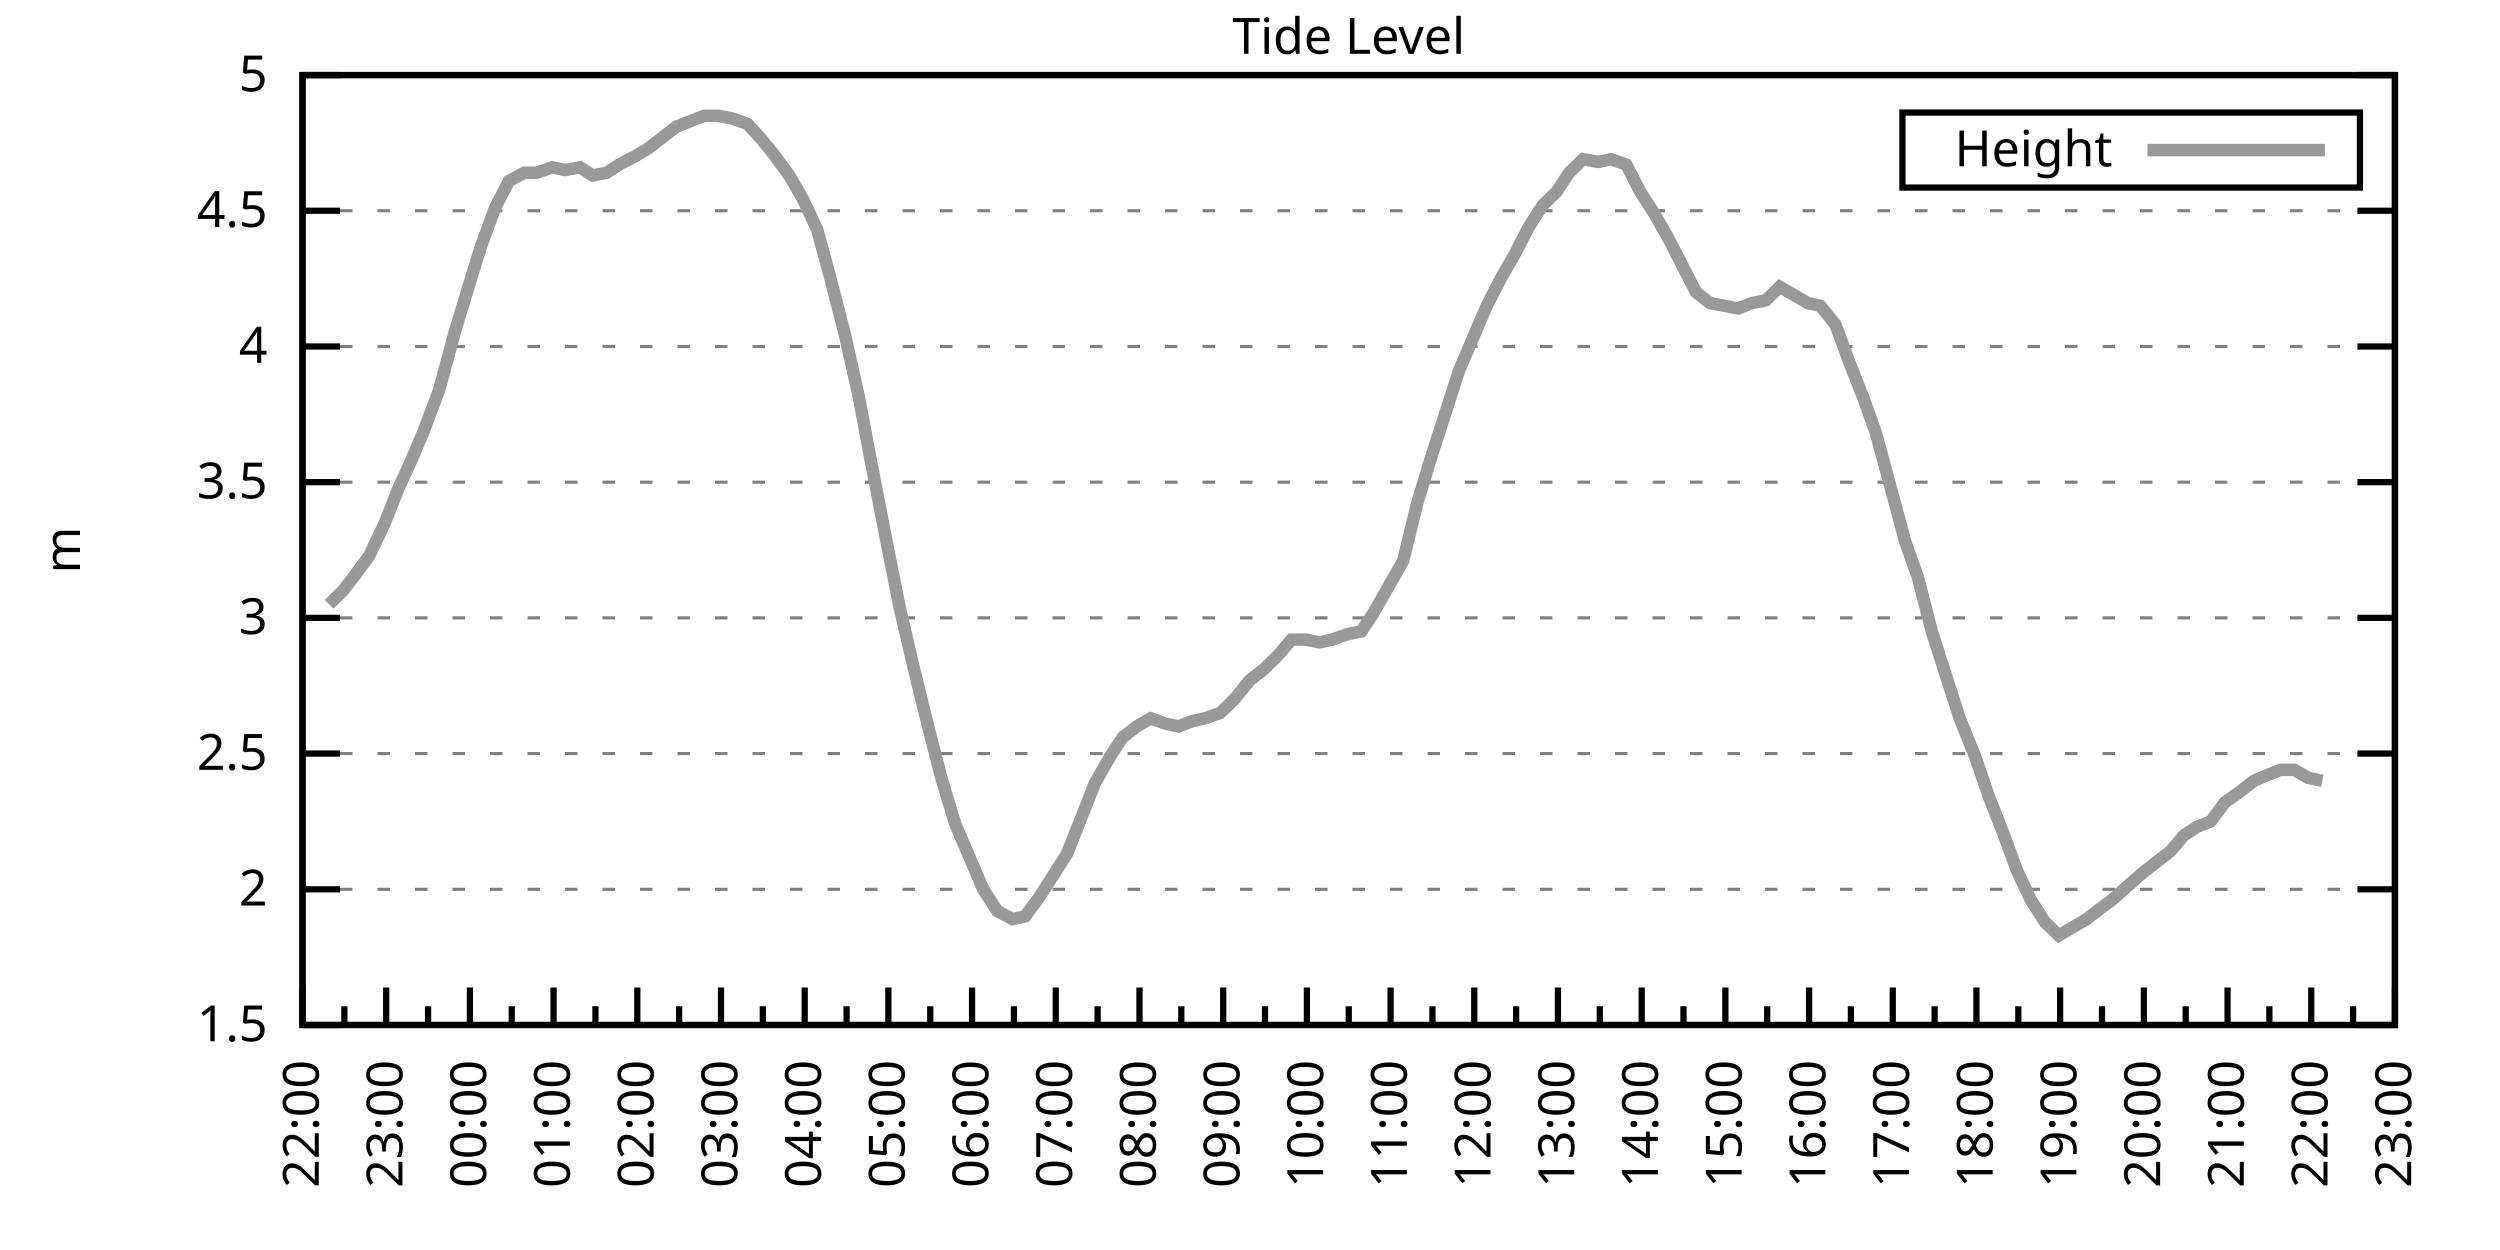
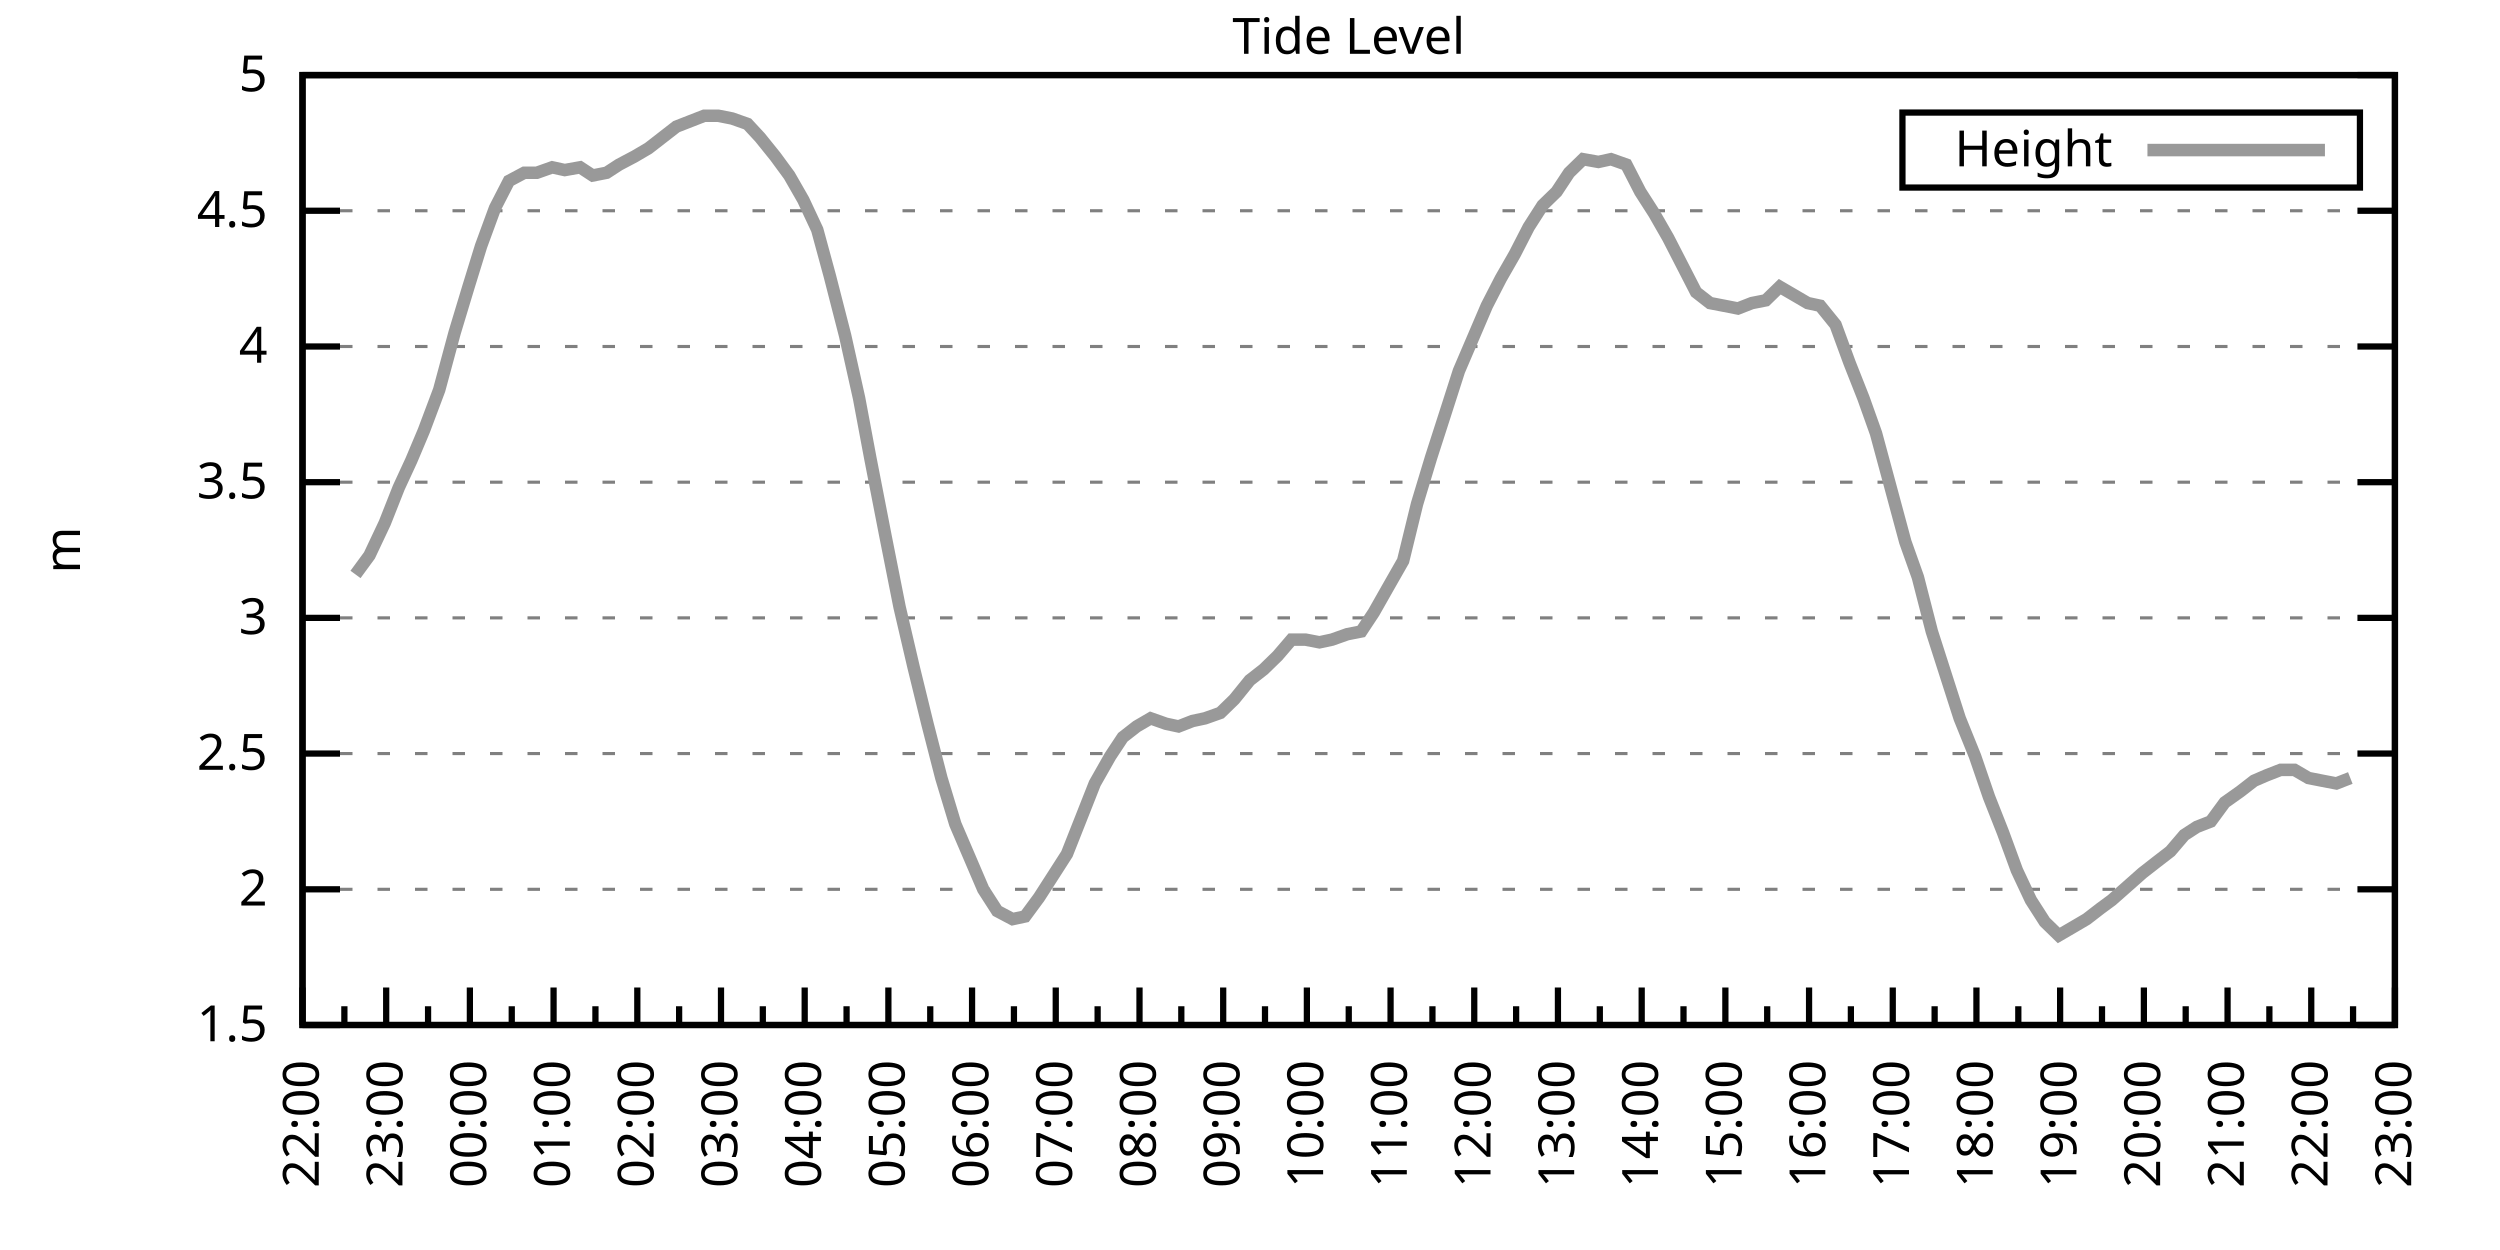
<svg xmlns="http://www.w3.org/2000/svg" xmlns:xlink="http://www.w3.org/1999/xlink" width="400" height="200" viewBox="0 0 400 200">
  <g id="gnuplot_canvas">
    <rect x="0" y="0" width="400" height="200" fill="none" />
    <defs>
      <circle id="gpDot" r="0.5" stroke-width="0.5" stroke="currentColor" />
      <path id="gpPt0" stroke-width="0.333" stroke="currentColor" d="M-1,0 h2 M0,-1 v2" />
      <path id="gpPt1" stroke-width="0.333" stroke="currentColor" d="M-1,-1 L1,1 M1,-1 L-1,1" />
      <path id="gpPt2" stroke-width="0.333" stroke="currentColor" d="M-1,0 L1,0 M0,-1 L0,1 M-1,-1 L1,1 M-1,1 L1,-1" />
      <rect id="gpPt3" stroke-width="0.333" stroke="currentColor" x="-1" y="-1" width="2" height="2" />
      <rect id="gpPt4" stroke-width="0.333" stroke="currentColor" fill="currentColor" x="-1" y="-1" width="2" height="2" />
      <circle id="gpPt5" stroke-width="0.333" stroke="currentColor" cx="0" cy="0" r="1" />
      <use xlink:href="#gpPt5" id="gpPt6" fill="currentColor" stroke="none" />
      <path id="gpPt7" stroke-width="0.333" stroke="currentColor" d="M0,-1.33 L-1.33,0.67 L1.33,0.67 z" />
      <use xlink:href="#gpPt7" id="gpPt8" fill="currentColor" stroke="none" />
      <use xlink:href="#gpPt7" id="gpPt9" stroke="currentColor" transform="rotate(180)" />
      <use xlink:href="#gpPt9" id="gpPt10" fill="currentColor" stroke="none" />
      <use xlink:href="#gpPt3" id="gpPt11" stroke="currentColor" transform="rotate(45)" />
      <use xlink:href="#gpPt11" id="gpPt12" fill="currentColor" stroke="none" />
      <path id="gpPt13" stroke-width="0.333" stroke="currentColor" d="M0,1.330 L1.265,0.411 L0.782,-1.067 L-0.782,-1.076 L-1.265,0.411 z" />
      <use xlink:href="#gpPt13" id="gpPt14" fill="currentColor" stroke="none" />
      <filter id="textbox" filterUnits="objectBoundingBox" x="0" y="0" height="1" width="1">
        <feFlood flood-color="white" flood-opacity="1" result="bgnd" />
        <feComposite in="SourceGraphic" in2="bgnd" operator="atop" />
      </filter>
      <filter id="greybox" filterUnits="objectBoundingBox" x="0" y="0" height="1" width="1">
        <feFlood flood-color="lightgrey" flood-opacity="1" result="grey" />
        <feComposite in="SourceGraphic" in2="grey" operator="atop" />
      </filter>
    </defs>
    <g fill="none" color="white" stroke="currentColor" stroke-width="1.00" stroke-linecap="butt" stroke-linejoin="miter">
</g>
    <g fill="none" color="black" stroke="currentColor" stroke-width="1.00" stroke-linecap="butt" stroke-linejoin="miter">
      <g stroke="none" shape-rendering="crispEdges">
        <polygon fill="rgb(255, 255, 255)" points="48.40,164.00 383.18,164.00 383.18,12.02 48.40,12.02 " />
      </g>
    </g>
    <g fill="none" color="black" stroke="currentColor" stroke-width="1.00" stroke-linecap="butt" stroke-linejoin="miter">
</g>
    <g fill="none" color="black" stroke="black" stroke-width="0.50" stroke-linecap="butt" stroke-linejoin="miter">
</g>
    <g fill="none" color="gray" stroke="currentColor" stroke-width="0.50" stroke-linecap="butt" stroke-linejoin="miter">
      <path stroke="gray" stroke-dasharray="2,4" class="gridline" d="M48.40,164.00 L383.19,164.00  " />
    </g>
    <g fill="none" color="gray" stroke="gray" stroke-width="1.00" stroke-linecap="butt" stroke-linejoin="miter">
</g>
    <g fill="none" color="black" stroke="currentColor" stroke-width="1.00" stroke-linecap="butt" stroke-linejoin="miter">
      <path stroke="black" d="M48.40,164.00 L54.40,164.00 M383.19,164.00 L377.19,164.00  " />
      <g transform="translate(42.80,166.60)" stroke="none" fill="black" font-family="Sans" font-size="8.00" text-anchor="end">
        <text>
          <tspan font-family="Sans"> 1.5</tspan>
        </text>
      </g>
    </g>
    <g fill="none" color="black" stroke="currentColor" stroke-width="1.00" stroke-linecap="butt" stroke-linejoin="miter">
</g>
    <g fill="none" color="black" stroke="black" stroke-width="0.50" stroke-linecap="butt" stroke-linejoin="miter">
</g>
    <g fill="none" color="gray" stroke="currentColor" stroke-width="0.50" stroke-linecap="butt" stroke-linejoin="miter">
      <path stroke="gray" stroke-dasharray="2,4" class="gridline" d="M48.40,142.29 L383.19,142.29  " />
    </g>
    <g fill="none" color="gray" stroke="gray" stroke-width="1.00" stroke-linecap="butt" stroke-linejoin="miter">
</g>
    <g fill="none" color="black" stroke="currentColor" stroke-width="1.00" stroke-linecap="butt" stroke-linejoin="miter">
      <path stroke="black" d="M48.40,142.29 L54.40,142.29 M383.19,142.29 L377.19,142.29  " />
      <g transform="translate(42.80,144.89)" stroke="none" fill="black" font-family="Sans" font-size="8.00" text-anchor="end">
        <text>
          <tspan font-family="Sans"> 2</tspan>
        </text>
      </g>
    </g>
    <g fill="none" color="black" stroke="currentColor" stroke-width="1.00" stroke-linecap="butt" stroke-linejoin="miter">
</g>
    <g fill="none" color="black" stroke="black" stroke-width="0.50" stroke-linecap="butt" stroke-linejoin="miter">
</g>
    <g fill="none" color="gray" stroke="currentColor" stroke-width="0.50" stroke-linecap="butt" stroke-linejoin="miter">
      <path stroke="gray" stroke-dasharray="2,4" class="gridline" d="M48.40,120.57 L383.19,120.57  " />
    </g>
    <g fill="none" color="gray" stroke="gray" stroke-width="1.00" stroke-linecap="butt" stroke-linejoin="miter">
</g>
    <g fill="none" color="black" stroke="currentColor" stroke-width="1.00" stroke-linecap="butt" stroke-linejoin="miter">
      <path stroke="black" d="M48.40,120.57 L54.40,120.57 M383.19,120.57 L377.19,120.57  " />
      <g transform="translate(42.80,123.17)" stroke="none" fill="black" font-family="Sans" font-size="8.00" text-anchor="end">
        <text>
          <tspan font-family="Sans"> 2.5</tspan>
        </text>
      </g>
    </g>
    <g fill="none" color="black" stroke="currentColor" stroke-width="1.00" stroke-linecap="butt" stroke-linejoin="miter">
</g>
    <g fill="none" color="black" stroke="black" stroke-width="0.50" stroke-linecap="butt" stroke-linejoin="miter">
</g>
    <g fill="none" color="gray" stroke="currentColor" stroke-width="0.50" stroke-linecap="butt" stroke-linejoin="miter">
      <path stroke="gray" stroke-dasharray="2,4" class="gridline" d="M48.40,98.86 L383.19,98.86  " />
    </g>
    <g fill="none" color="gray" stroke="gray" stroke-width="1.00" stroke-linecap="butt" stroke-linejoin="miter">
</g>
    <g fill="none" color="black" stroke="currentColor" stroke-width="1.00" stroke-linecap="butt" stroke-linejoin="miter">
      <path stroke="black" d="M48.40,98.86 L54.40,98.86 M383.19,98.86 L377.19,98.86  " />
      <g transform="translate(42.80,101.46)" stroke="none" fill="black" font-family="Sans" font-size="8.00" text-anchor="end">
        <text>
          <tspan font-family="Sans"> 3</tspan>
        </text>
      </g>
    </g>
    <g fill="none" color="black" stroke="currentColor" stroke-width="1.00" stroke-linecap="butt" stroke-linejoin="miter">
</g>
    <g fill="none" color="black" stroke="black" stroke-width="0.50" stroke-linecap="butt" stroke-linejoin="miter">
</g>
    <g fill="none" color="gray" stroke="currentColor" stroke-width="0.50" stroke-linecap="butt" stroke-linejoin="miter">
      <path stroke="gray" stroke-dasharray="2,4" class="gridline" d="M48.40,77.15 L383.19,77.15  " />
    </g>
    <g fill="none" color="gray" stroke="gray" stroke-width="1.00" stroke-linecap="butt" stroke-linejoin="miter">
</g>
    <g fill="none" color="black" stroke="currentColor" stroke-width="1.00" stroke-linecap="butt" stroke-linejoin="miter">
      <path stroke="black" d="M48.40,77.15 L54.40,77.15 M383.19,77.15 L377.19,77.15  " />
      <g transform="translate(42.80,79.75)" stroke="none" fill="black" font-family="Sans" font-size="8.00" text-anchor="end">
        <text>
          <tspan font-family="Sans"> 3.5</tspan>
        </text>
      </g>
    </g>
    <g fill="none" color="black" stroke="currentColor" stroke-width="1.00" stroke-linecap="butt" stroke-linejoin="miter">
</g>
    <g fill="none" color="black" stroke="black" stroke-width="0.50" stroke-linecap="butt" stroke-linejoin="miter">
</g>
    <g fill="none" color="gray" stroke="currentColor" stroke-width="0.50" stroke-linecap="butt" stroke-linejoin="miter">
      <path stroke="gray" stroke-dasharray="2,4" class="gridline" d="M48.40,55.44 L383.19,55.44  " />
    </g>
    <g fill="none" color="gray" stroke="gray" stroke-width="1.00" stroke-linecap="butt" stroke-linejoin="miter">
</g>
    <g fill="none" color="black" stroke="currentColor" stroke-width="1.00" stroke-linecap="butt" stroke-linejoin="miter">
      <path stroke="black" d="M48.40,55.44 L54.40,55.44 M383.19,55.44 L377.19,55.44  " />
      <g transform="translate(42.80,58.04)" stroke="none" fill="black" font-family="Sans" font-size="8.00" text-anchor="end">
        <text>
          <tspan font-family="Sans"> 4</tspan>
        </text>
      </g>
    </g>
    <g fill="none" color="black" stroke="currentColor" stroke-width="1.00" stroke-linecap="butt" stroke-linejoin="miter">
</g>
    <g fill="none" color="black" stroke="black" stroke-width="0.50" stroke-linecap="butt" stroke-linejoin="miter">
</g>
    <g fill="none" color="gray" stroke="currentColor" stroke-width="0.50" stroke-linecap="butt" stroke-linejoin="miter">
      <path stroke="gray" stroke-dasharray="2,4" class="gridline" d="M48.40,33.72 L383.19,33.72  " />
    </g>
    <g fill="none" color="gray" stroke="gray" stroke-width="1.00" stroke-linecap="butt" stroke-linejoin="miter">
</g>
    <g fill="none" color="black" stroke="currentColor" stroke-width="1.00" stroke-linecap="butt" stroke-linejoin="miter">
      <path stroke="black" d="M48.40,33.72 L54.40,33.72 M383.19,33.72 L377.19,33.72  " />
      <g transform="translate(42.80,36.32)" stroke="none" fill="black" font-family="Sans" font-size="8.00" text-anchor="end">
        <text>
          <tspan font-family="Sans"> 4.5</tspan>
        </text>
      </g>
    </g>
    <g fill="none" color="black" stroke="currentColor" stroke-width="1.00" stroke-linecap="butt" stroke-linejoin="miter">
</g>
    <g fill="none" color="black" stroke="black" stroke-width="0.50" stroke-linecap="butt" stroke-linejoin="miter">
</g>
    <g fill="none" color="gray" stroke="currentColor" stroke-width="0.50" stroke-linecap="butt" stroke-linejoin="miter">
      <path stroke="gray" stroke-dasharray="2,4" class="gridline" d="M48.40,12.01 L383.19,12.01  " />
    </g>
    <g fill="none" color="gray" stroke="gray" stroke-width="1.00" stroke-linecap="butt" stroke-linejoin="miter">
</g>
    <g fill="none" color="black" stroke="currentColor" stroke-width="1.00" stroke-linecap="butt" stroke-linejoin="miter">
      <path stroke="black" d="M48.40,12.01 L54.40,12.01 M383.19,12.01 L377.19,12.01  " />
      <g transform="translate(42.80,14.61)" stroke="none" fill="black" font-family="Sans" font-size="8.00" text-anchor="end">
        <text>
          <tspan font-family="Sans"> 5</tspan>
        </text>
      </g>
    </g>
    <g fill="none" color="black" stroke="currentColor" stroke-width="1.00" stroke-linecap="butt" stroke-linejoin="miter">
      <path stroke="black" d="M48.40,164.00 L48.40,158.00  " />
      <g transform="translate(51.00,169.60) rotate(270)" stroke="none" fill="black" font-family="Sans" font-size="8.00" text-anchor="end">
        <text>
          <tspan font-family="Sans">22:00</tspan>
        </text>
      </g>
    </g>
    <g fill="none" color="black" stroke="currentColor" stroke-width="1.00" stroke-linecap="butt" stroke-linejoin="miter">
      <path stroke="black" d="M55.10,164.00 L55.10,161.00 M61.79,164.00 L61.79,158.00  " />
      <g transform="translate(64.39,169.60) rotate(270)" stroke="none" fill="black" font-family="Sans" font-size="8.00" text-anchor="end">
        <text>
          <tspan font-family="Sans">23:00</tspan>
        </text>
      </g>
    </g>
    <g fill="none" color="black" stroke="currentColor" stroke-width="1.00" stroke-linecap="butt" stroke-linejoin="miter">
      <path stroke="black" d="M68.49,164.00 L68.49,161.00 M75.18,164.00 L75.18,158.00  " />
      <g transform="translate(77.78,169.60) rotate(270)" stroke="none" fill="black" font-family="Sans" font-size="8.00" text-anchor="end">
        <text>
          <tspan font-family="Sans">00:00</tspan>
        </text>
      </g>
    </g>
    <g fill="none" color="black" stroke="currentColor" stroke-width="1.00" stroke-linecap="butt" stroke-linejoin="miter">
      <path stroke="black" d="M81.88,164.00 L81.88,161.00 M88.57,164.00 L88.57,158.00  " />
      <g transform="translate(91.17,169.60) rotate(270)" stroke="none" fill="black" font-family="Sans" font-size="8.00" text-anchor="end">
        <text>
          <tspan font-family="Sans">01:00</tspan>
        </text>
      </g>
    </g>
    <g fill="none" color="black" stroke="currentColor" stroke-width="1.00" stroke-linecap="butt" stroke-linejoin="miter">
      <path stroke="black" d="M95.27,164.00 L95.27,161.00 M101.97,164.00 L101.97,158.00  " />
      <g transform="translate(104.57,169.60) rotate(270)" stroke="none" fill="black" font-family="Sans" font-size="8.00" text-anchor="end">
        <text>
          <tspan font-family="Sans">02:00</tspan>
        </text>
      </g>
    </g>
    <g fill="none" color="black" stroke="currentColor" stroke-width="1.00" stroke-linecap="butt" stroke-linejoin="miter">
      <path stroke="black" d="M108.66,164.00 L108.66,161.00 M115.36,164.00 L115.36,158.00  " />
      <g transform="translate(117.96,169.60) rotate(270)" stroke="none" fill="black" font-family="Sans" font-size="8.00" text-anchor="end">
        <text>
          <tspan font-family="Sans">03:00</tspan>
        </text>
      </g>
    </g>
    <g fill="none" color="black" stroke="currentColor" stroke-width="1.00" stroke-linecap="butt" stroke-linejoin="miter">
      <path stroke="black" d="M122.05,164.00 L122.05,161.00 M128.75,164.00 L128.75,158.00  " />
      <g transform="translate(131.35,169.60) rotate(270)" stroke="none" fill="black" font-family="Sans" font-size="8.00" text-anchor="end">
        <text>
          <tspan font-family="Sans">04:00</tspan>
        </text>
      </g>
    </g>
    <g fill="none" color="black" stroke="currentColor" stroke-width="1.00" stroke-linecap="butt" stroke-linejoin="miter">
      <path stroke="black" d="M135.45,164.00 L135.45,161.00 M142.14,164.00 L142.14,158.00  " />
      <g transform="translate(144.74,169.60) rotate(270)" stroke="none" fill="black" font-family="Sans" font-size="8.00" text-anchor="end">
        <text>
          <tspan font-family="Sans">05:00</tspan>
        </text>
      </g>
    </g>
    <g fill="none" color="black" stroke="currentColor" stroke-width="1.00" stroke-linecap="butt" stroke-linejoin="miter">
      <path stroke="black" d="M148.84,164.00 L148.84,161.00 M155.53,164.00 L155.53,158.00  " />
      <g transform="translate(158.13,169.60) rotate(270)" stroke="none" fill="black" font-family="Sans" font-size="8.00" text-anchor="end">
        <text>
          <tspan font-family="Sans">06:00</tspan>
        </text>
      </g>
    </g>
    <g fill="none" color="black" stroke="currentColor" stroke-width="1.00" stroke-linecap="butt" stroke-linejoin="miter">
      <path stroke="black" d="M162.23,164.00 L162.23,161.00 M168.92,164.00 L168.92,158.00  " />
      <g transform="translate(171.52,169.60) rotate(270)" stroke="none" fill="black" font-family="Sans" font-size="8.00" text-anchor="end">
        <text>
          <tspan font-family="Sans">07:00</tspan>
        </text>
      </g>
    </g>
    <g fill="none" color="black" stroke="currentColor" stroke-width="1.00" stroke-linecap="butt" stroke-linejoin="miter">
      <path stroke="black" d="M175.62,164.00 L175.62,161.00 M182.32,164.00 L182.32,158.00  " />
      <g transform="translate(184.92,169.60) rotate(270)" stroke="none" fill="black" font-family="Sans" font-size="8.00" text-anchor="end">
        <text>
          <tspan font-family="Sans">08:00</tspan>
        </text>
      </g>
    </g>
    <g fill="none" color="black" stroke="currentColor" stroke-width="1.00" stroke-linecap="butt" stroke-linejoin="miter">
      <path stroke="black" d="M189.01,164.00 L189.01,161.00 M195.71,164.00 L195.71,158.00  " />
      <g transform="translate(198.31,169.60) rotate(270)" stroke="none" fill="black" font-family="Sans" font-size="8.00" text-anchor="end">
        <text>
          <tspan font-family="Sans">09:00</tspan>
        </text>
      </g>
    </g>
    <g fill="none" color="black" stroke="currentColor" stroke-width="1.00" stroke-linecap="butt" stroke-linejoin="miter">
      <path stroke="black" d="M202.40,164.00 L202.40,161.00 M209.10,164.00 L209.10,158.00  " />
      <g transform="translate(211.70,169.60) rotate(270)" stroke="none" fill="black" font-family="Sans" font-size="8.00" text-anchor="end">
        <text>
          <tspan font-family="Sans">10:00</tspan>
        </text>
      </g>
    </g>
    <g fill="none" color="black" stroke="currentColor" stroke-width="1.00" stroke-linecap="butt" stroke-linejoin="miter">
      <path stroke="black" d="M215.80,164.00 L215.80,161.00 M222.49,164.00 L222.49,158.00  " />
      <g transform="translate(225.09,169.60) rotate(270)" stroke="none" fill="black" font-family="Sans" font-size="8.00" text-anchor="end">
        <text>
          <tspan font-family="Sans">11:00</tspan>
        </text>
      </g>
    </g>
    <g fill="none" color="black" stroke="currentColor" stroke-width="1.00" stroke-linecap="butt" stroke-linejoin="miter">
      <path stroke="black" d="M229.19,164.00 L229.19,161.00 M235.88,164.00 L235.88,158.00  " />
      <g transform="translate(238.48,169.60) rotate(270)" stroke="none" fill="black" font-family="Sans" font-size="8.00" text-anchor="end">
        <text>
          <tspan font-family="Sans">12:00</tspan>
        </text>
      </g>
    </g>
    <g fill="none" color="black" stroke="currentColor" stroke-width="1.00" stroke-linecap="butt" stroke-linejoin="miter">
      <path stroke="black" d="M242.58,164.00 L242.58,161.00 M249.27,164.00 L249.27,158.00  " />
      <g transform="translate(251.87,169.60) rotate(270)" stroke="none" fill="black" font-family="Sans" font-size="8.00" text-anchor="end">
        <text>
          <tspan font-family="Sans">13:00</tspan>
        </text>
      </g>
    </g>
    <g fill="none" color="black" stroke="currentColor" stroke-width="1.00" stroke-linecap="butt" stroke-linejoin="miter">
      <path stroke="black" d="M255.97,164.00 L255.97,161.00 M262.67,164.00 L262.67,158.00  " />
      <g transform="translate(265.27,169.60) rotate(270)" stroke="none" fill="black" font-family="Sans" font-size="8.00" text-anchor="end">
        <text>
          <tspan font-family="Sans">14:00</tspan>
        </text>
      </g>
    </g>
    <g fill="none" color="black" stroke="currentColor" stroke-width="1.00" stroke-linecap="butt" stroke-linejoin="miter">
      <path stroke="black" d="M269.36,164.00 L269.36,161.00 M276.06,164.00 L276.06,158.00  " />
      <g transform="translate(278.66,169.60) rotate(270)" stroke="none" fill="black" font-family="Sans" font-size="8.00" text-anchor="end">
        <text>
          <tspan font-family="Sans">15:00</tspan>
        </text>
      </g>
    </g>
    <g fill="none" color="black" stroke="currentColor" stroke-width="1.00" stroke-linecap="butt" stroke-linejoin="miter">
      <path stroke="black" d="M282.75,164.00 L282.75,161.00 M289.45,164.00 L289.45,158.00  " />
      <g transform="translate(292.05,169.60) rotate(270)" stroke="none" fill="black" font-family="Sans" font-size="8.00" text-anchor="end">
        <text>
          <tspan font-family="Sans">16:00</tspan>
        </text>
      </g>
    </g>
    <g fill="none" color="black" stroke="currentColor" stroke-width="1.00" stroke-linecap="butt" stroke-linejoin="miter">
      <path stroke="black" d="M296.14,164.00 L296.14,161.00 M302.84,164.00 L302.84,158.00  " />
      <g transform="translate(305.44,169.60) rotate(270)" stroke="none" fill="black" font-family="Sans" font-size="8.00" text-anchor="end">
        <text>
          <tspan font-family="Sans">17:00</tspan>
        </text>
      </g>
    </g>
    <g fill="none" color="black" stroke="currentColor" stroke-width="1.00" stroke-linecap="butt" stroke-linejoin="miter">
      <path stroke="black" d="M309.54,164.00 L309.54,161.00 M316.23,164.00 L316.23,158.00  " />
      <g transform="translate(318.83,169.60) rotate(270)" stroke="none" fill="black" font-family="Sans" font-size="8.00" text-anchor="end">
        <text>
          <tspan font-family="Sans">18:00</tspan>
        </text>
      </g>
    </g>
    <g fill="none" color="black" stroke="currentColor" stroke-width="1.00" stroke-linecap="butt" stroke-linejoin="miter">
      <path stroke="black" d="M322.93,164.00 L322.93,161.00 M329.62,164.00 L329.62,158.00  " />
      <g transform="translate(332.22,169.60) rotate(270)" stroke="none" fill="black" font-family="Sans" font-size="8.00" text-anchor="end">
        <text>
          <tspan font-family="Sans">19:00</tspan>
        </text>
      </g>
    </g>
    <g fill="none" color="black" stroke="currentColor" stroke-width="1.00" stroke-linecap="butt" stroke-linejoin="miter">
      <path stroke="black" d="M336.32,164.00 L336.32,161.00 M343.02,164.00 L343.02,158.00  " />
      <g transform="translate(345.62,169.60) rotate(270)" stroke="none" fill="black" font-family="Sans" font-size="8.00" text-anchor="end">
        <text>
          <tspan font-family="Sans">20:00</tspan>
        </text>
      </g>
    </g>
    <g fill="none" color="black" stroke="currentColor" stroke-width="1.00" stroke-linecap="butt" stroke-linejoin="miter">
      <path stroke="black" d="M349.71,164.00 L349.71,161.00 M356.41,164.00 L356.41,158.00  " />
      <g transform="translate(359.01,169.60) rotate(270)" stroke="none" fill="black" font-family="Sans" font-size="8.00" text-anchor="end">
        <text>
          <tspan font-family="Sans">21:00</tspan>
        </text>
      </g>
    </g>
    <g fill="none" color="black" stroke="currentColor" stroke-width="1.00" stroke-linecap="butt" stroke-linejoin="miter">
      <path stroke="black" d="M363.10,164.00 L363.10,161.00 M369.80,164.00 L369.80,158.00  " />
      <g transform="translate(372.40,169.60) rotate(270)" stroke="none" fill="black" font-family="Sans" font-size="8.00" text-anchor="end">
        <text>
          <tspan font-family="Sans">22:00</tspan>
        </text>
      </g>
    </g>
    <g fill="none" color="black" stroke="currentColor" stroke-width="1.00" stroke-linecap="butt" stroke-linejoin="miter">
      <path stroke="black" d="M376.49,164.00 L376.49,161.00 M383.19,164.00 L383.19,158.00  " />
      <g transform="translate(385.79,169.60) rotate(270)" stroke="none" fill="black" font-family="Sans" font-size="8.00" text-anchor="end">
        <text>
          <tspan font-family="Sans">23:00</tspan>
        </text>
      </g>
    </g>
    <g fill="none" color="black" stroke="currentColor" stroke-width="1.00" stroke-linecap="butt" stroke-linejoin="miter">
</g>
    <g fill="none" color="black" stroke="currentColor" stroke-width="1.00" stroke-linecap="butt" stroke-linejoin="miter">
      <path stroke="black" d="M48.40,12.01 L48.40,164.00 L383.19,164.00 L383.19,12.01 L48.40,12.01 Z  " />
    </g>
    <g fill="none" color="black" stroke="currentColor" stroke-width="1.00" stroke-linecap="butt" stroke-linejoin="miter">
      <g transform="translate(12.80,88.01) rotate(270)" stroke="none" fill="black" font-family="Sans" font-size="8.00" text-anchor="middle">
        <text>
          <tspan font-family="Sans">m</tspan>
        </text>
      </g>
    </g>
    <g fill="none" color="black" stroke="currentColor" stroke-width="1.00" stroke-linecap="butt" stroke-linejoin="miter">
</g>
    <g fill="none" color="black" stroke="currentColor" stroke-width="1.00" stroke-linecap="butt" stroke-linejoin="miter">
      <path stroke="black" d="M304.39,30.01 L304.39,18.01 L377.59,18.01 L377.59,30.01 L304.39,30.01 Z  " />
    </g>
    <g id="Tide_level_plot_1">
      <g fill="none" color="white" stroke="black" stroke-width="2.00" stroke-linecap="butt" stroke-linejoin="miter">
</g>
      <g fill="none" color="black" stroke="currentColor" stroke-width="2.00" stroke-linecap="butt" stroke-linejoin="miter">
        <g transform="translate(337.99,26.61)" stroke="none" fill="black" font-family="Sans" font-size="8.00" text-anchor="end">
          <text>
            <tspan font-family="Sans">Height</tspan>
          </text>
        </g>
      </g>
      <g fill="none" color="black" stroke="currentColor" stroke-width="2.00" stroke-linecap="butt" stroke-linejoin="miter">
-         <path stroke="rgb(153, 153, 153)" d="M343.59,24.01 L371.99,24.01 M52.64,96.69 L54.87,94.52 L56.88,91.91 L59.11,88.87 L61.57,83.66 L63.80,78.02   L65.81,73.67 L67.82,68.90 L70.27,62.38 L72.73,53.26 L74.96,45.88 L76.97,39.37 L79.20,33.29 L81.43,28.95   L83.89,27.64 L85.90,27.64 L88.35,26.77 L90.36,27.21 L92.82,26.77 L94.82,28.08 L97.06,27.64 L99.06,26.34   L101.52,25.04 L103.75,23.73 L105.98,22.00 L108.22,20.26 L110.45,19.39 L112.68,18.52 L114.91,18.52 L117.14,18.96   L119.60,19.83 L121.61,22.00 L124.06,25.04 L126.29,28.08 L128.53,31.99 L130.76,36.76 L132.77,44.15 L135.22,53.70   L137.45,63.69 L139.24,73.24 L141.69,85.83 L143.93,97.12 L146.16,106.68 L148.39,115.80 L150.62,124.48 L152.85,131.86   L155.09,137.08 L157.32,142.29 L159.55,145.76 L162.01,147.06 L164.01,146.63 L166.25,143.59 L168.48,140.12 L170.71,136.64   L172.94,131.00 L175.17,125.35 L177.63,121.01 L179.64,117.97 L181.87,116.23 L184.10,114.93 L186.56,115.80 L188.57,116.23   L190.80,115.36 L192.81,114.93 L195.26,114.06 L197.49,111.89 L199.95,108.85 L202.18,107.11 L204.41,104.94 L206.64,102.34   L208.88,102.34 L211.11,102.77 L213.12,102.34 L215.57,101.47 L217.80,101.03 L219.81,97.99 L222.27,93.65 L224.50,89.74   L226.73,80.62 L228.96,73.24 L231.20,66.29 L233.43,59.34 L235.66,54.13 L237.89,48.92 L240.12,44.58 L242.36,40.67   L244.59,36.33 L246.82,32.85 L249.05,30.68 L251.06,27.64 L253.29,25.47 L255.75,25.91 L257.76,25.47 L260.21,26.34   L262.44,30.68 L264.67,34.16 L266.91,38.07 L269.14,42.41 L271.37,46.75 L273.60,48.49 L275.83,48.92 L278.07,49.36   L280.30,48.49 L282.53,48.05 L284.76,45.88 L286.99,47.18 L289.23,48.49 L291.23,48.92 L293.69,51.96 L295.92,58.04   L298.15,63.69 L300.16,69.33 L302.39,77.58 L304.85,86.70 L306.86,92.35 L309.09,101.03 L311.32,107.98 L313.55,114.93   L316.01,121.01 L318.24,127.52 L320.47,133.17 L322.70,139.25 L324.94,144.02 L327.17,147.50 L329.40,149.67 L331.63,148.37   L333.86,147.06 L336.10,145.33 L337.88,144.02 L340.34,141.85 L342.79,139.68 L345.02,137.94 L347.26,136.21 L349.49,133.60   L351.50,132.30 L353.73,131.43 L355.96,128.39 L358.42,126.65 L360.65,124.92 L362.66,124.05 L364.89,123.18 L367.12,123.18   L369.35,124.48 L371.58,124.92  " />
+         <path stroke="rgb(153, 153, 153)" d="M343.59,24.01 L371.99,24.01 M56.88,91.91 L59.11,88.87 L61.57,83.66 L63.80,78.02 L65.81,73.67 L67.82,68.90   L70.27,62.38 L72.73,53.26 L74.96,45.88 L76.97,39.37 L79.20,33.29 L81.43,28.95 L83.89,27.64 L85.90,27.64   L88.35,26.77 L90.36,27.21 L92.82,26.77 L94.82,28.08 L97.06,27.64 L99.06,26.34 L101.52,25.04 L103.75,23.73   L105.98,22.00 L108.22,20.26 L110.45,19.39 L112.68,18.52 L114.91,18.52 L117.14,18.96 L119.60,19.83 L121.61,22.00   L124.06,25.04 L126.29,28.08 L128.53,31.99 L130.76,36.76 L132.77,44.15 L135.22,53.70 L137.45,63.69 L139.24,73.24   L141.69,85.83 L143.93,97.12 L146.16,106.68 L148.39,115.80 L150.62,124.48 L152.85,131.86 L155.09,137.08 L157.32,142.29   L159.55,145.76 L162.01,147.06 L164.01,146.63 L166.25,143.59 L168.48,140.12 L170.71,136.64 L172.94,131.00 L175.17,125.35   L177.63,121.01 L179.64,117.97 L181.87,116.23 L184.10,114.93 L186.56,115.80 L188.57,116.23 L190.80,115.36 L192.81,114.93   L195.26,114.06 L197.49,111.89 L199.95,108.85 L202.18,107.11 L204.41,104.94 L206.64,102.34 L208.88,102.34 L211.11,102.77   L213.12,102.34 L215.57,101.47 L217.80,101.03 L219.81,97.99 L222.27,93.65 L224.50,89.74 L226.73,80.62 L228.96,73.24   L231.20,66.29 L233.43,59.34 L235.66,54.13 L237.89,48.92 L240.12,44.58 L242.36,40.67 L244.59,36.33 L246.82,32.85   L249.05,30.68 L251.06,27.64 L253.29,25.47 L255.75,25.91 L257.76,25.47 L260.21,26.34 L262.44,30.68 L264.67,34.16   L266.91,38.07 L269.14,42.41 L271.37,46.75 L273.60,48.49 L275.83,48.92 L278.07,49.36 L280.30,48.49 L282.53,48.05   L284.76,45.88 L286.99,47.18 L289.23,48.49 L291.23,48.92 L293.69,51.96 L295.92,58.04 L298.15,63.69 L300.16,69.33   L302.39,77.58 L304.85,86.70 L306.86,92.35 L309.09,101.03 L311.32,107.98 L313.55,114.93 L316.01,121.01 L318.24,127.52   L320.47,133.17 L322.70,139.25 L324.94,144.02 L327.17,147.50 L329.40,149.67 L331.63,148.37 L333.86,147.06 L336.10,145.33   L337.88,144.02 L340.34,141.85 L342.79,139.68 L345.02,137.94 L347.26,136.21 L349.49,133.60 L351.50,132.30 L353.73,131.43   L355.96,128.39 L358.42,126.65 L360.65,124.92 L362.66,124.05 L364.89,123.18 L367.12,123.18 L369.35,124.48 L371.58,124.92   L373.82,125.35 L376.05,124.48  " />
      </g>
    </g>
    <g fill="none" color="black" stroke="currentColor" stroke-width="2.00" stroke-linecap="butt" stroke-linejoin="miter">
</g>
    <g fill="none" color="black" stroke="black" stroke-width="1.00" stroke-linecap="butt" stroke-linejoin="miter">
</g>
    <g fill="none" color="black" stroke="currentColor" stroke-width="1.00" stroke-linecap="butt" stroke-linejoin="miter">
      <path stroke="black" d="M48.40,12.01 L48.40,164.00 L383.19,164.00 L383.19,12.01 L48.40,12.01 Z  " />
    </g>
    <g fill="none" color="black" stroke="currentColor" stroke-width="1.00" stroke-linecap="butt" stroke-linejoin="miter">
      <g transform="translate(215.79,8.61)" stroke="none" fill="black" font-family="Sans" font-size="8.00" text-anchor="middle">
        <text>
          <tspan font-family="Sans">Tide Level</tspan>
        </text>
      </g>
    </g>
    <g fill="none" color="black" stroke="currentColor" stroke-width="1.00" stroke-linecap="butt" stroke-linejoin="miter">
</g>
  </g>
</svg>
